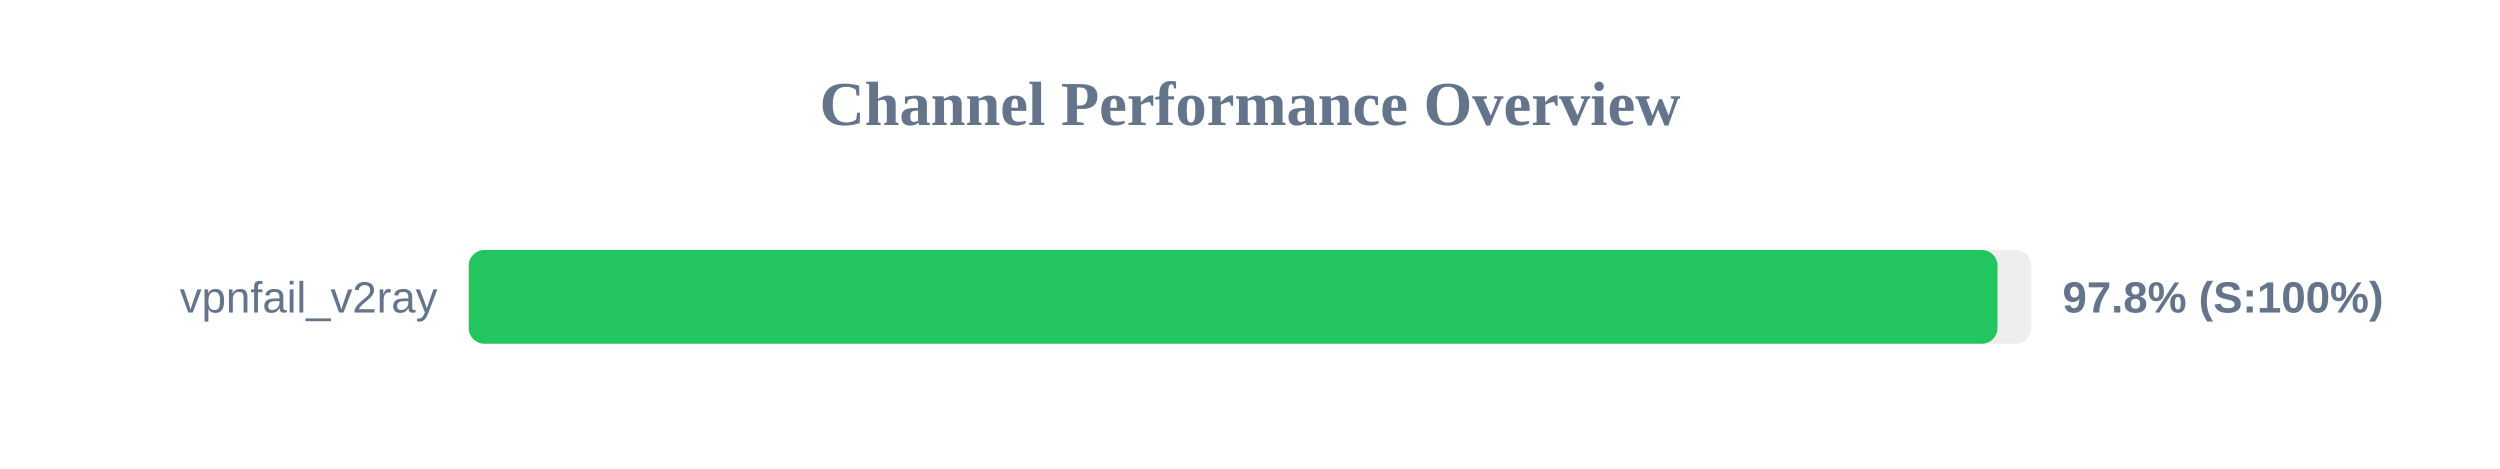
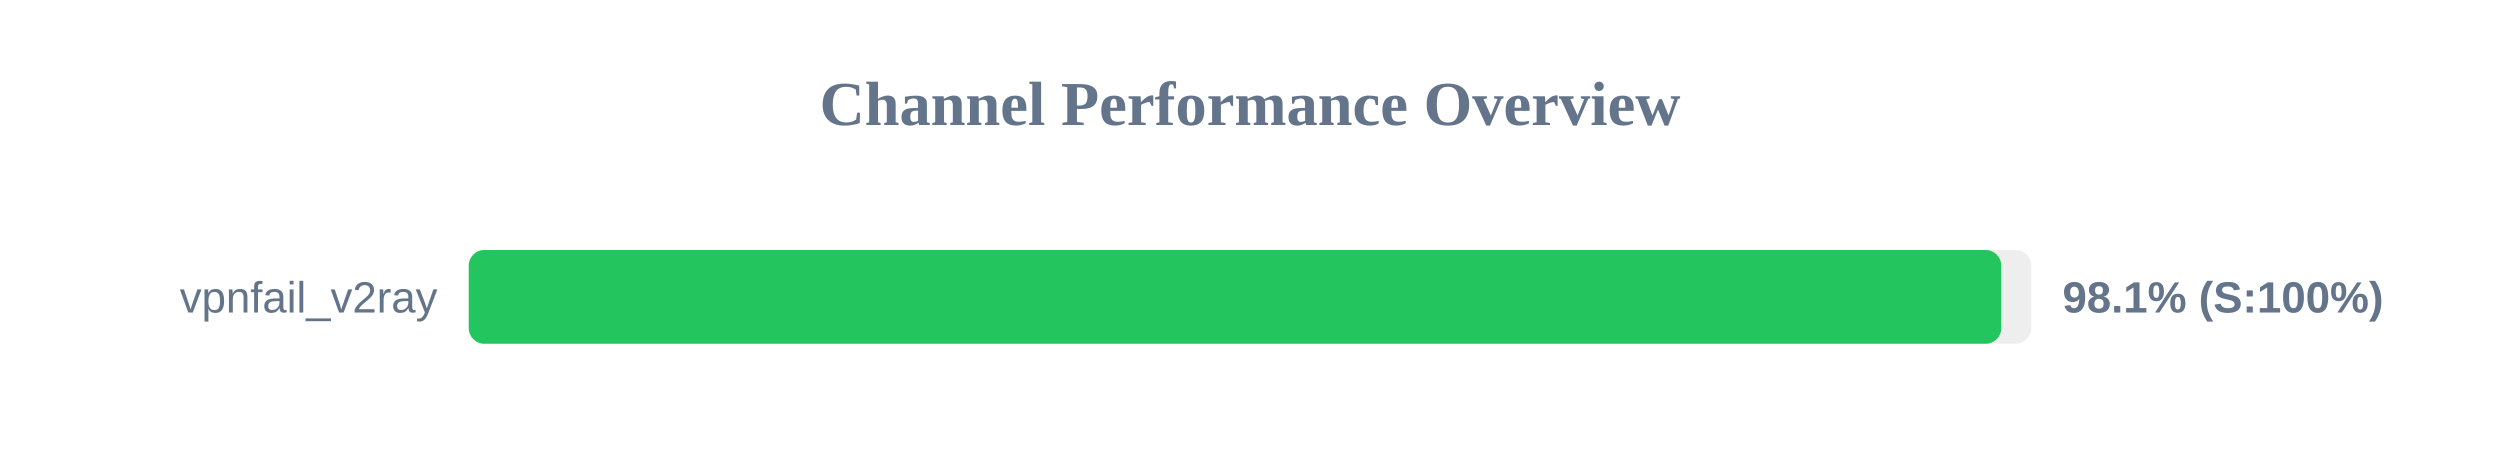
<svg xmlns="http://www.w3.org/2000/svg" width="800" height="150" version="1.1">
  <style>
        .row { font: 14px Arial; fill: #64748b; }
        .score { font: bold 14px Arial; fill: #64748b; }
    </style>
  <text x="400" y="40" text-anchor="middle" font-size="20px" font-weight="bold" fill="#64748b">Channel Performance Overview</text>
  <rect x="150" y="80" width="500" height="30" fill="#eee" rx="5" />
-   <rect x="150" y="80" width="489.2" height="30" fill="#22c55e" rx="5" />
+   <rect x="150" y="80" width="490.4" height="30" fill="#22c55e" rx="5" />
  <text x="140" y="100" text-anchor="end" class="row">vpnfail_v2ray</text>
-   <text x="660" y="100" text-anchor="start" class="score">97.8% (S:100%)</text>
+   <text x="660" y="100" text-anchor="start" class="score">98.1% (S:100%)</text>
</svg>
